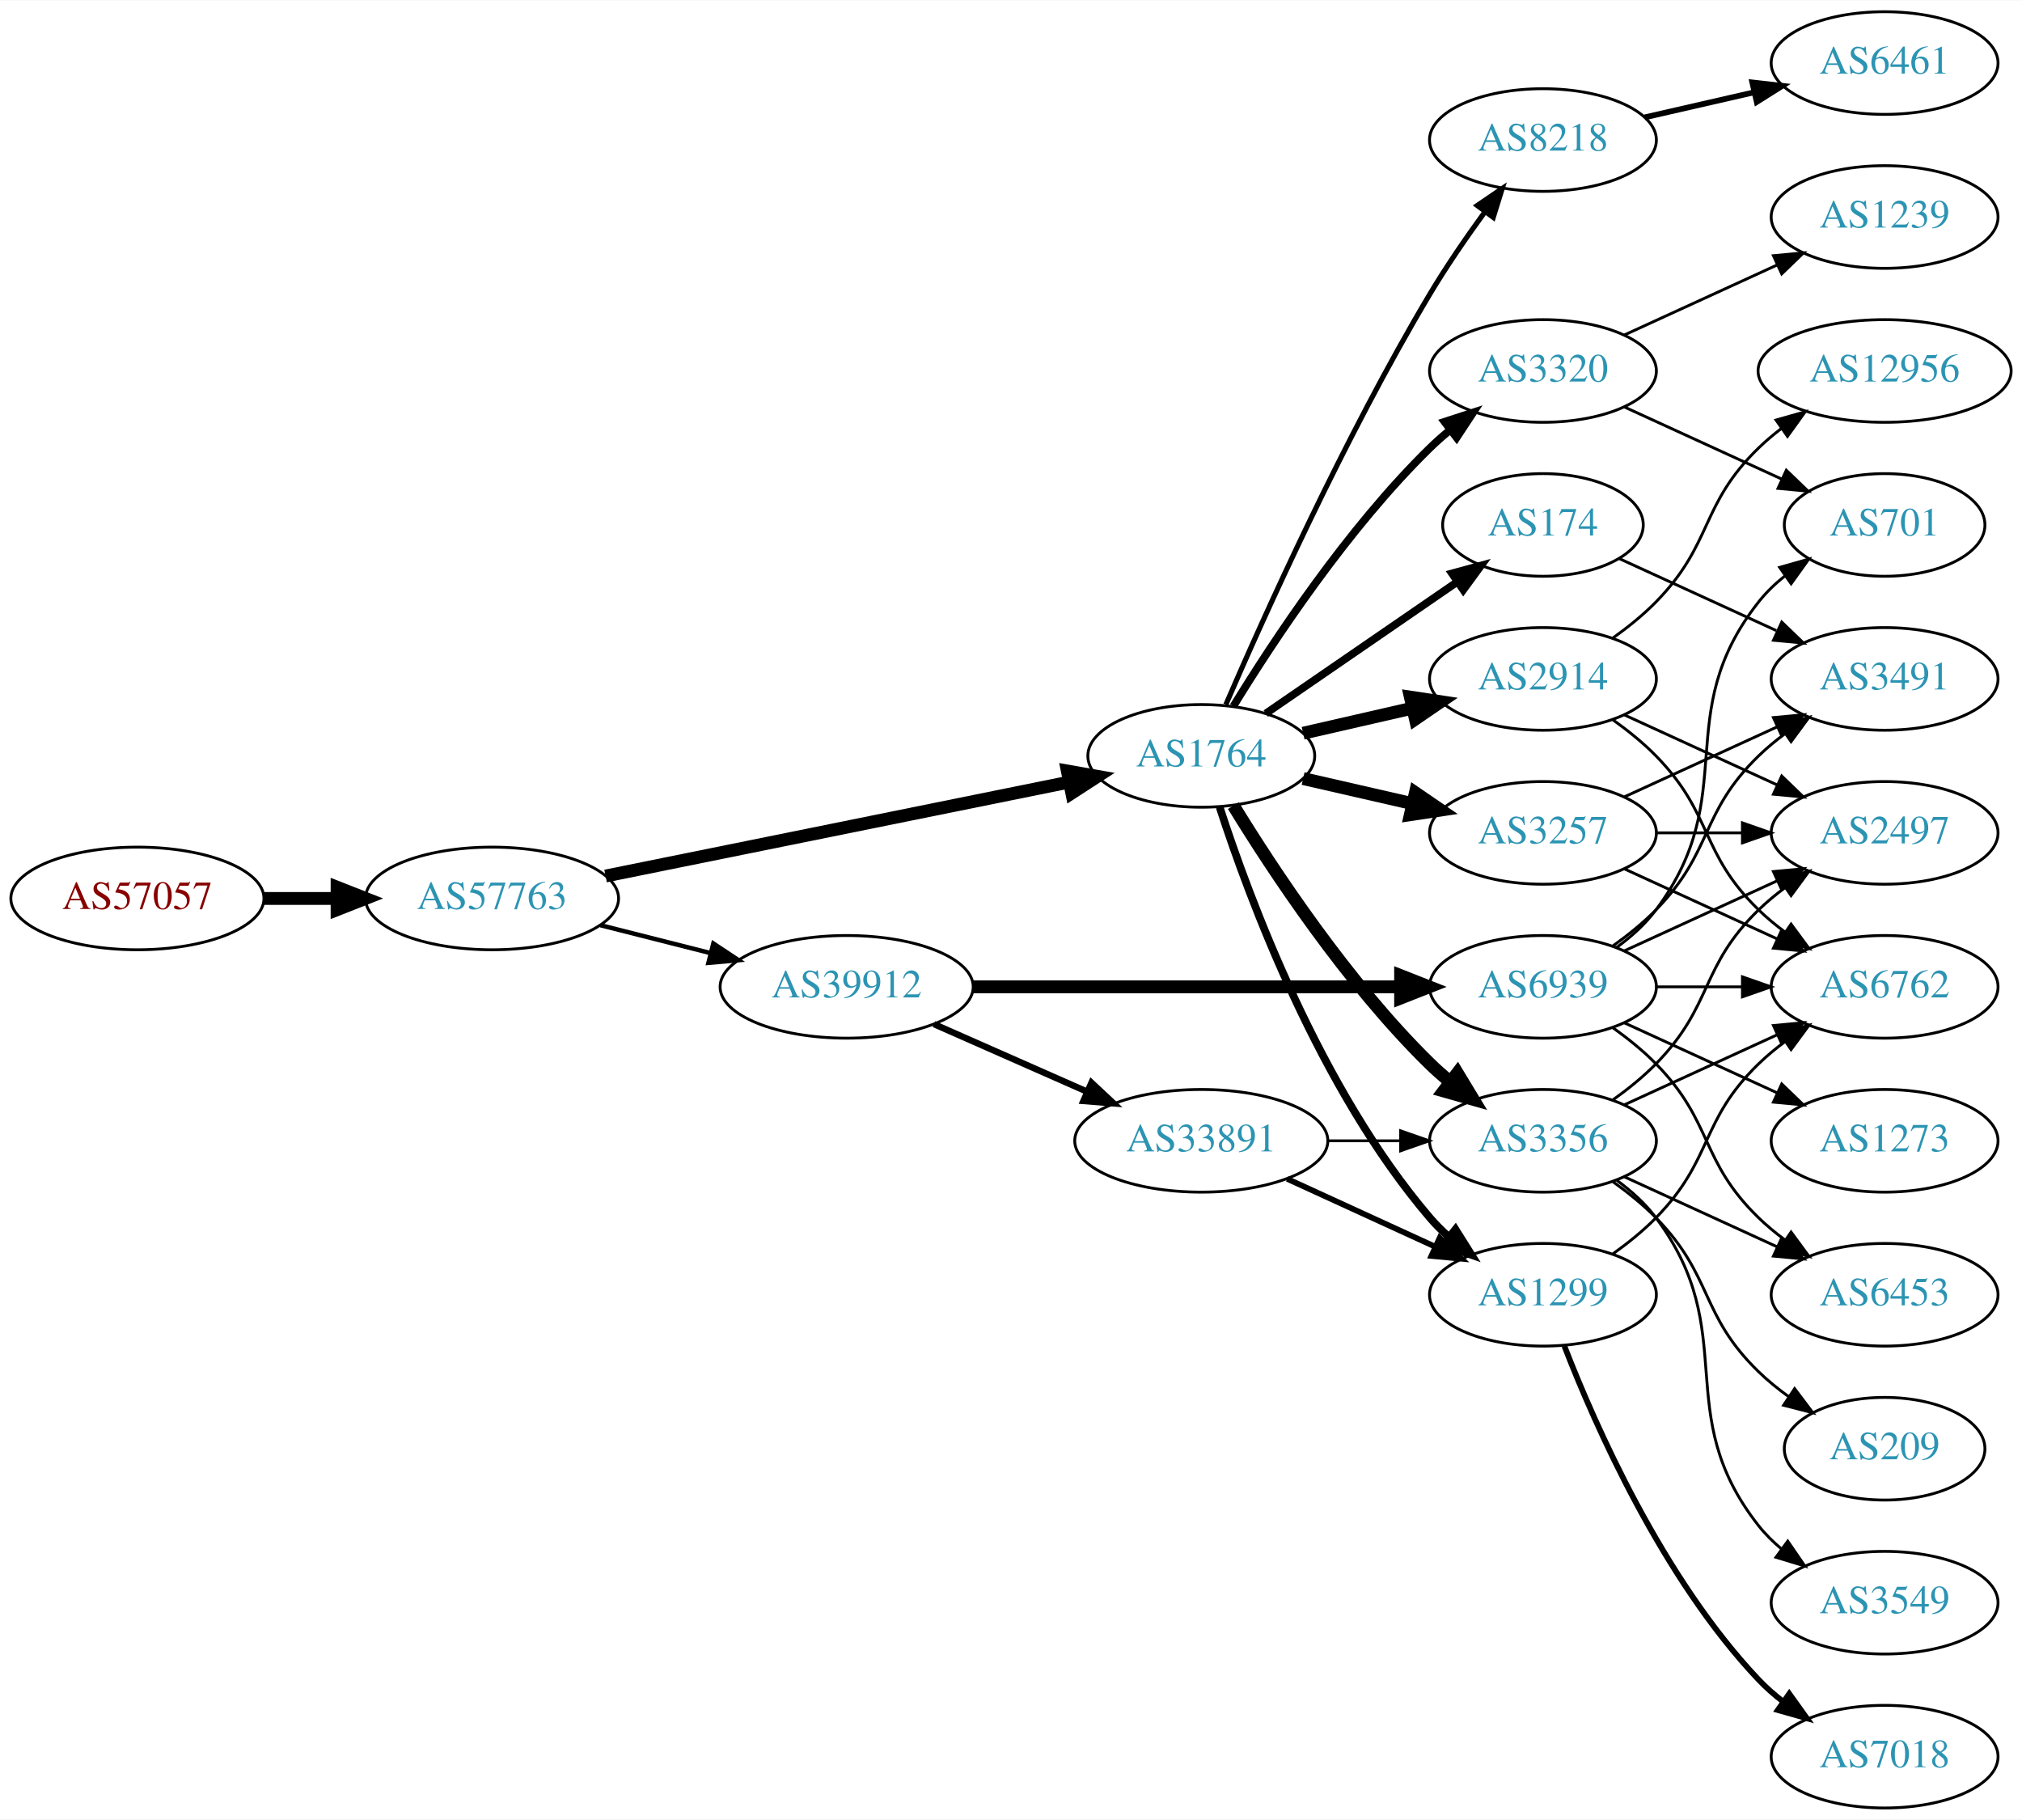
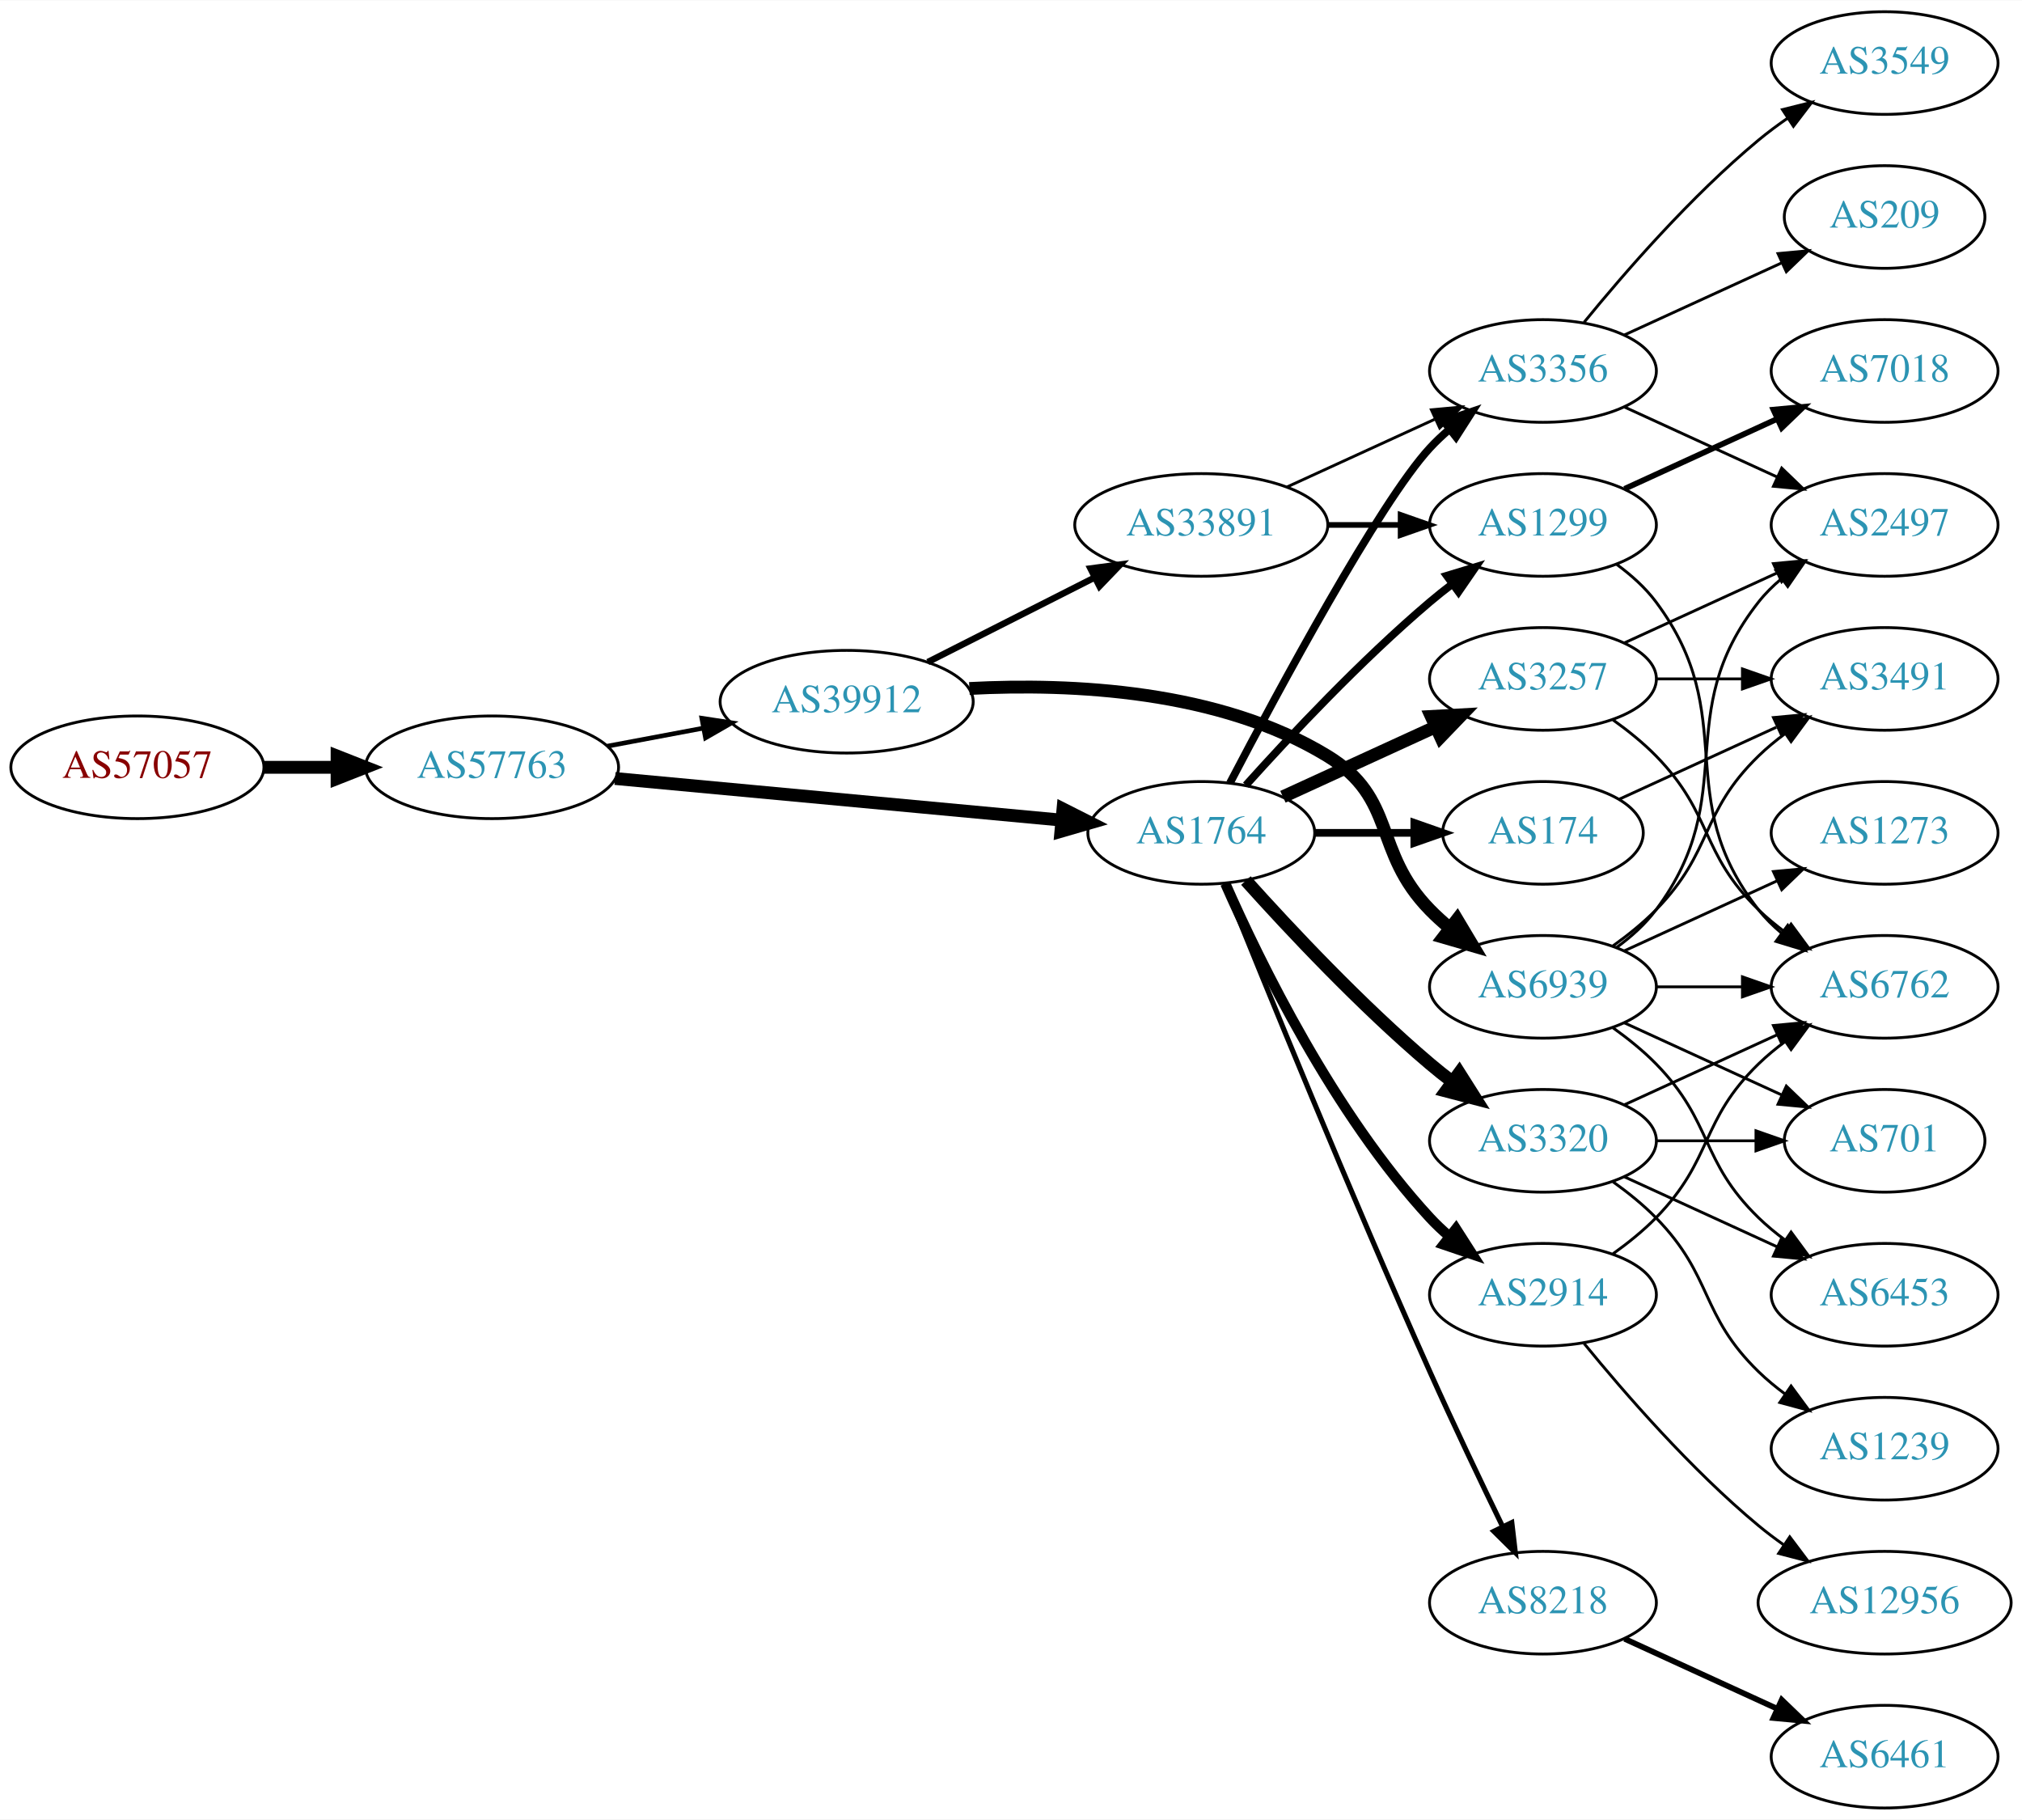
<svg xmlns="http://www.w3.org/2000/svg" xmlns:xlink="http://www.w3.org/1999/xlink" width="709pt" height="638pt" viewBox="0.00 0.00 709.25 638.00">
  <g id="graph0" class="graph" transform="scale(1 1) rotate(0) translate(4 634)">
    <polygon fill="white" stroke="none" points="-4,4 -4,-634 705.254,-634 705.254,4 -4,4" />
    <g id="node1" class="node">
      <g id="a_node1">
        <a xlink:href="/asn/57057" xlink:title="AS57057 ~ AVALON Computersystem Ges.m.b.H. [AT]">
-           <ellipse fill="#ffffff" stroke="black" cx="44.196" cy="-319" rx="44.393" ry="18" />
-           <text text-anchor="middle" x="44.196" y="-315.3" font-family="Times,serif" font-size="14.00" fill="#880000">AS57057</text>
+           <ellipse fill="#ffffff" stroke="black" cx="44.196" cy="-365" rx="44.393" ry="18" />
+           <text text-anchor="middle" x="44.196" y="-361.3" font-family="Times,serif" font-size="14.00" fill="#880000">AS57057</text>
        </a>
      </g>
    </g>
    <g id="node2" class="node">
      <g id="a_node2">
        <a xlink:href="/asn/57763" xlink:title="AS57763 ~ SelfNet Internet Ges.m.b.H. [AT]">
-           <ellipse fill="#ffffff" stroke="black" cx="168.588" cy="-319" rx="44.393" ry="18" />
-           <text text-anchor="middle" x="168.588" y="-315.3" font-family="Times,serif" font-size="14.00" fill="#2c94b3">AS57763</text>
+           <ellipse fill="#ffffff" stroke="black" cx="168.588" cy="-365" rx="44.393" ry="18" />
+           <text text-anchor="middle" x="168.588" y="-361.3" font-family="Times,serif" font-size="14.00" fill="#2c94b3">AS57763</text>
        </a>
      </g>
    </g>
    <g id="edge1" class="edge">
-       <path fill="none" stroke="black" stroke-width="4.5" d="M88.692,-319C96.898,-319 105.569,-319 114.041,-319" />
-       <polygon fill="black" stroke="black" stroke-width="4.5" points="114.233,-322.938 124.233,-319 114.233,-315.063 114.233,-322.938" />
+       <path fill="none" stroke="black" stroke-width="4.5" d="M88.692,-365C96.898,-365 105.569,-365 114.041,-365" />
+       <polygon fill="black" stroke="black" stroke-width="4.5" points="114.233,-368.938 124.233,-365 114.233,-361.063 114.233,-368.938" />
    </g>
    <g id="node3" class="node">
      <g id="a_node3">
        <a xlink:href="/asn/1764" xlink:title="AS1764 ~ NEXTLAYER-AS [AT]">
-           <ellipse fill="#ffffff" stroke="black" cx="417.373" cy="-369" rx="39.794" ry="18" />
-           <text text-anchor="middle" x="417.373" y="-365.3" font-family="Times,serif" font-size="14.00" fill="#2c94b3">AS1764</text>
+           <ellipse fill="#ffffff" stroke="black" cx="417.373" cy="-342" rx="39.794" ry="18" />
+           <text text-anchor="middle" x="417.373" y="-338.3" font-family="Times,serif" font-size="14.00" fill="#2c94b3">AS1764</text>
        </a>
      </g>
    </g>
    <g id="edge2" class="edge">
-       <path fill="none" stroke="black" stroke-width="4.5" d="M208.42,-326.868C252.554,-335.809 324.497,-350.386 371.131,-359.834" />
-       <polygon fill="black" stroke="black" stroke-width="4.5" points="370.384,-363.7 380.967,-361.827 371.948,-355.982 370.384,-363.7" />
+       <path fill="none" stroke="black" stroke-width="4.5" d="M211.732,-361.072C255.155,-357.025 322.745,-350.726 368.244,-346.486" />
+       <polygon fill="black" stroke="black" stroke-width="4.5" points="368.861,-350.383 378.452,-345.534 368.13,-342.542 368.861,-350.383" />
    </g>
    <g id="node4" class="node">
      <g id="a_node4">
        <a xlink:href="/asn/39912" xlink:title="AS39912 ~ oja.at GmbH [AT]">
-           <ellipse fill="#ffffff" stroke="black" cx="292.98" cy="-288" rx="44.393" ry="18" />
-           <text text-anchor="middle" x="292.98" y="-284.3" font-family="Times,serif" font-size="14.00" fill="#2c94b3">AS39912</text>
+           <ellipse fill="#ffffff" stroke="black" cx="292.98" cy="-388" rx="44.393" ry="18" />
+           <text text-anchor="middle" x="292.98" y="-384.3" font-family="Times,serif" font-size="14.00" fill="#2c94b3">AS39912</text>
        </a>
      </g>
    </g>
    <g id="edge3" class="edge">
-       <path fill="none" stroke="black" stroke-width="1.558" d="M206.642,-309.615C218.745,-306.549 232.348,-303.104 245.077,-299.88" />
-       <polygon fill="black" stroke="black" stroke-width="1.558" points="246.218,-303.201 255.053,-297.353 244.499,-296.416 246.218,-303.201" />
+       <path fill="none" stroke="black" stroke-width="1.62" d="M208.988,-372.404C219.688,-374.415 231.411,-376.618 242.589,-378.718" />
+       <polygon fill="black" stroke="black" stroke-width="1.62" points="242.18,-382.203 252.655,-380.61 243.473,-375.323 242.18,-382.203" />
    </g>
    <g id="node5" class="node">
      <g id="a_node5">
-         <a xlink:href="/asn/3257" xlink:title="AS3257 ~ GTT [DE]">
-           <ellipse fill="#ffffff" stroke="black" cx="537.215" cy="-342" rx="39.794" ry="18" />
-           <text text-anchor="middle" x="537.215" y="-338.3" font-family="Times,serif" font-size="14.00" fill="#2c94b3">AS3257</text>
+         <a xlink:href="/asn/2914" xlink:title="AS2914 ~ NTT America, Inc. [US]">
+           <ellipse fill="#ffffff" stroke="black" cx="537.215" cy="-180" rx="39.794" ry="18" />
+           <text text-anchor="middle" x="537.215" y="-176.3" font-family="Times,serif" font-size="14.00" fill="#2c94b3">AS2914</text>
        </a>
      </g>
    </g>
    <g id="edge4" class="edge">
-       <path fill="none" stroke="black" stroke-width="4.5" d="M453.092,-361.045C465.092,-358.296 478.713,-355.175 491.405,-352.267" />
-       <polygon fill="black" stroke="black" stroke-width="4.5" points="492.469,-356.063 501.337,-349.991 490.71,-348.387 492.469,-356.063" />
+       <path fill="none" stroke="black" stroke-width="3.6" d="M425.788,-324.239C437.857,-296.817 463.828,-243.527 497.569,-207 499.599,-204.802 501.838,-202.681 504.184,-200.66" />
+       <polygon fill="black" stroke="black" stroke-width="3.6" points="506.711,-203.126 512.428,-194.206 502.396,-197.614 506.711,-203.126" />
    </g>
    <g id="node6" class="node">
      <g id="a_node6">
-         <a xlink:href="/asn/1299" xlink:title="AS1299 ~ Telia Carrier [EU]">
-           <ellipse fill="#ffffff" stroke="black" cx="537.215" cy="-180" rx="39.794" ry="18" />
-           <text text-anchor="middle" x="537.215" y="-176.3" font-family="Times,serif" font-size="14.00" fill="#2c94b3">AS1299</text>
+         <a xlink:href="/asn/3257" xlink:title="AS3257 ~ GTT [DE]">
+           <ellipse fill="#ffffff" stroke="black" cx="537.215" cy="-396" rx="39.794" ry="18" />
+           <text text-anchor="middle" x="537.215" y="-392.3" font-family="Times,serif" font-size="14.00" fill="#2c94b3">AS3257</text>
        </a>
      </g>
    </g>
    <g id="edge5" class="edge">
-       <path fill="none" stroke="black" stroke-width="2.7" d="M423.82,-351.009C434.134,-319.184 458.996,-252.073 497.569,-207 499.514,-204.726 501.693,-202.551 503.997,-200.493" />
-       <polygon fill="black" stroke="black" stroke-width="2.7" points="506.534,-202.947 512.166,-193.973 502.167,-197.476 506.534,-202.947" />
+       <path fill="none" stroke="black" stroke-width="4.5" d="M446.001,-354.661C461.958,-361.973 482.229,-371.261 499.512,-379.181" />
+       <polygon fill="black" stroke="black" stroke-width="4.5" points="498.028,-382.832 508.759,-383.419 501.309,-375.673 498.028,-382.832" />
    </g>
    <g id="node7" class="node">
      <g id="a_node7">
-         <a xlink:href="/asn/2914" xlink:title="AS2914 ~ NTT America, Inc. [US]">
-           <ellipse fill="#ffffff" stroke="black" cx="537.215" cy="-396" rx="39.794" ry="18" />
-           <text text-anchor="middle" x="537.215" y="-392.3" font-family="Times,serif" font-size="14.00" fill="#2c94b3">AS2914</text>
+         <a xlink:href="/asn/3320" xlink:title="AS3320 ~ DTAG [DE]">
+           <ellipse fill="#ffffff" stroke="black" cx="537.215" cy="-234" rx="39.794" ry="18" />
+           <text text-anchor="middle" x="537.215" y="-230.3" font-family="Times,serif" font-size="14.00" fill="#2c94b3">AS3320</text>
        </a>
      </g>
    </g>
    <g id="edge6" class="edge">
-       <path fill="none" stroke="black" stroke-width="4.5" d="M453.092,-376.955C465.092,-379.704 478.713,-382.825 491.405,-385.733" />
-       <polygon fill="black" stroke="black" stroke-width="4.5" points="490.71,-389.613 501.337,-388.009 492.469,-381.937 490.71,-389.613" />
+       <path fill="none" stroke="black" stroke-width="4.5" d="M433.019,-325.275C448.319,-308.235 473.417,-281.477 497.569,-261 500.066,-258.883 502.726,-256.768 505.438,-254.707" />
+       <polygon fill="black" stroke="black" stroke-width="4.5" points="507.862,-257.812 513.614,-248.734 503.216,-251.453 507.862,-257.812" />
    </g>
    <g id="node8" class="node">
      <g id="a_node8">
-         <a xlink:href="/asn/174" xlink:title="AS174 ~ Cogent Communications [US]">
-           <ellipse fill="#ffffff" stroke="black" cx="537.215" cy="-450" rx="35.194" ry="18" />
-           <text text-anchor="middle" x="537.215" y="-446.3" font-family="Times,serif" font-size="14.00" fill="#2c94b3">AS174</text>
+         <a xlink:href="/asn/1299" xlink:title="AS1299 ~ Telia Carrier [EU]">
+           <ellipse fill="#ffffff" stroke="black" cx="537.215" cy="-450" rx="39.794" ry="18" />
+           <text text-anchor="middle" x="537.215" y="-446.3" font-family="Times,serif" font-size="14.00" fill="#2c94b3">AS1299</text>
        </a>
      </g>
    </g>
    <g id="edge7" class="edge">
-       <path fill="none" stroke="black" stroke-width="2.7" d="M439.987,-383.857C458.824,-396.805 486.304,-415.693 507.08,-429.973" />
-       <polygon fill="black" stroke="black" stroke-width="2.7" points="505.305,-433.001 515.528,-435.781 509.27,-427.232 505.305,-433.001" />
+       <path fill="none" stroke="black" stroke-width="2.7" d="M433.019,-358.725C448.319,-375.765 473.417,-402.523 497.569,-423 500.066,-425.117 502.726,-427.232 505.438,-429.293" />
+       <polygon fill="black" stroke="black" stroke-width="2.7" points="503.474,-432.194 513.614,-435.266 507.604,-426.541 503.474,-432.194" />
    </g>
    <g id="node9" class="node">
      <g id="a_node9">
        <a xlink:href="/asn/3356" xlink:title="AS3356 ~ Level 3 Parent, LLC [US]">
-           <ellipse fill="#ffffff" stroke="black" cx="537.215" cy="-234" rx="39.794" ry="18" />
-           <text text-anchor="middle" x="537.215" y="-230.3" font-family="Times,serif" font-size="14.00" fill="#2c94b3">AS3356</text>
+           <ellipse fill="#ffffff" stroke="black" cx="537.215" cy="-504" rx="39.794" ry="18" />
+           <text text-anchor="middle" x="537.215" y="-500.3" font-family="Times,serif" font-size="14.00" fill="#2c94b3">AS3356</text>
        </a>
      </g>
    </g>
    <g id="edge8" class="edge">
-       <path fill="none" stroke="black" stroke-width="4.5" d="M428.638,-351.56C442.447,-329.009 468.636,-289.278 497.569,-261 499.709,-258.908 502.026,-256.863 504.426,-254.894" />
-       <polygon fill="black" stroke="black" stroke-width="4.5" points="507.202,-257.73 512.767,-248.536 502.427,-251.467 507.202,-257.73" />
+       <path fill="none" stroke="black" stroke-width="2.7" d="M427.428,-359.501C444.171,-391.482 479.869,-457.838 497.569,-477 499.599,-479.198 501.838,-481.319 504.184,-483.34" />
+       <polygon fill="black" stroke="black" stroke-width="2.7" points="502.396,-486.386 512.428,-489.794 506.711,-480.874 502.396,-486.386" />
    </g>
    <g id="node10" class="node">
      <g id="a_node10">
-         <a xlink:href="/asn/3320" xlink:title="AS3320 ~ DTAG [DE]">
-           <ellipse fill="#ffffff" stroke="black" cx="537.215" cy="-504" rx="39.794" ry="18" />
-           <text text-anchor="middle" x="537.215" y="-500.3" font-family="Times,serif" font-size="14.00" fill="#2c94b3">AS3320</text>
+         <a xlink:href="/asn/174" xlink:title="AS174 ~ Cogent Communications [US]">
+           <ellipse fill="#ffffff" stroke="black" cx="537.215" cy="-342" rx="35.194" ry="18" />
+           <text text-anchor="middle" x="537.215" y="-338.3" font-family="Times,serif" font-size="14.00" fill="#2c94b3">AS174</text>
        </a>
      </g>
    </g>
    <g id="edge9" class="edge">
-       <path fill="none" stroke="black" stroke-width="2.7" d="M428.638,-386.44C442.447,-408.991 468.636,-448.722 497.569,-477 499.709,-479.092 502.026,-481.137 504.426,-483.106" />
-       <polygon fill="black" stroke="black" stroke-width="2.7" points="502.693,-486.185 512.767,-489.464 506.936,-480.618 502.693,-486.185" />
+       <path fill="none" stroke="black" stroke-width="2.7" d="M457.285,-342C468.372,-342 480.531,-342 491.914,-342" />
+       <polygon fill="black" stroke="black" stroke-width="2.7" points="492.096,-345.5 502.096,-342 492.096,-338.5 492.096,-345.5" />
    </g>
    <g id="node11" class="node">
      <g id="a_node11">
        <a xlink:href="/asn/8218" xlink:title="AS8218 ~ legacy Neotelecoms [FR]">
-           <ellipse fill="#ffffff" stroke="black" cx="537.215" cy="-585" rx="39.794" ry="18" />
-           <text text-anchor="middle" x="537.215" y="-581.3" font-family="Times,serif" font-size="14.00" fill="#2c94b3">AS8218</text>
+           <ellipse fill="#ffffff" stroke="black" cx="537.215" cy="-72" rx="39.794" ry="18" />
+           <text text-anchor="middle" x="537.215" y="-68.3" font-family="Times,serif" font-size="14.00" fill="#2c94b3">AS8218</text>
        </a>
      </g>
    </g>
    <g id="edge10" class="edge">
-       <path fill="none" stroke="black" stroke-width="1.8" d="M425.994,-387.006C439.142,-417.458 467.574,-480.726 497.569,-531 503.388,-540.753 510.451,-550.997 516.94,-559.909" />
-       <polygon fill="black" stroke="black" stroke-width="1.8" points="514.159,-562.036 522.925,-567.986 519.784,-557.868 514.159,-562.036" />
+       <path fill="none" stroke="black" stroke-width="1.8" d="M425.513,-324.158C439.064,-290.484 469.654,-215.343 497.569,-153 505.742,-134.746 515.435,-114.434 523.069,-98.716" />
+       <polygon fill="black" stroke="black" stroke-width="1.8" points="526.285,-100.105 527.524,-89.583 519.994,-97.036 526.285,-100.105" />
    </g>
    <g id="node23" class="node">
      <g id="a_node23">
        <a xlink:href="/asn/6939" xlink:title="AS6939 ~ Hurricane Electric LLC [US]">
          <ellipse fill="#ffffff" stroke="black" cx="537.215" cy="-288" rx="39.794" ry="18" />
          <text text-anchor="middle" x="537.215" y="-284.3" font-family="Times,serif" font-size="14.00" fill="#2c94b3">AS6939</text>
        </a>
      </g>
    </g>
-     <g id="edge28" class="edge">
-       <path fill="none" stroke="black" stroke-width="4.5" d="M337.287,-288C379.366,-288 443.174,-288 487.119,-288" />
-       <polygon fill="black" stroke="black" stroke-width="4.5" points="487.283,-291.938 497.283,-288 487.283,-284.063 487.283,-291.938" />
+     <g id="edge27" class="edge">
+       <path fill="none" stroke="black" stroke-width="4.5" d="M336.027,-392.637C371.959,-394.518 423.699,-392.106 461.569,-369 486.192,-353.976 477.396,-335.617 497.569,-315 499.661,-312.861 501.945,-310.782 504.322,-308.79" />
+       <polygon fill="black" stroke="black" stroke-width="4.5" points="507.107,-311.614 512.621,-302.389 502.298,-305.379 507.107,-311.614" />
    </g>
    <g id="node24" class="node">
      <g id="a_node24">
        <a xlink:href="/asn/33891" xlink:title="AS33891 ~ CORE-BACKBONE GMBH GLOBAL NETWORK [DE]">
-           <ellipse fill="#ffffff" stroke="black" cx="417.373" cy="-234" rx="44.393" ry="18" />
-           <text text-anchor="middle" x="417.373" y="-230.3" font-family="Times,serif" font-size="14.00" fill="#2c94b3">AS33891</text>
-         </a>
-       </g>
-     </g>
-     <g id="edge29" class="edge">
-       <path fill="none" stroke="black" stroke-width="2.25" d="M323.608,-274.928C339.725,-267.817 359.865,-258.931 377.257,-251.258" />
-       <polygon fill="black" stroke="black" stroke-width="2.25" points="378.857,-254.378 386.593,-247.139 376.032,-247.973 378.857,-254.378" />
+           <ellipse fill="#ffffff" stroke="black" cx="417.373" cy="-450" rx="44.393" ry="18" />
+           <text text-anchor="middle" x="417.373" y="-446.3" font-family="Times,serif" font-size="14.00" fill="#2c94b3">AS33891</text>
+         </a>
+       </g>
+     </g>
+     <g id="edge28" class="edge">
+       <path fill="none" stroke="black" stroke-width="2.25" d="M321.448,-401.914C338.691,-410.649 361.131,-422.016 379.863,-431.505" />
+       <polygon fill="black" stroke="black" stroke-width="2.25" points="378.495,-434.736 388.997,-436.132 381.658,-428.491 378.495,-434.736" />
    </g>
    <g id="node12" class="node">
      <g id="a_node12">
+         <a xlink:href="/asn/6762" xlink:title="AS6762 ~ TELECOM ITALIA SPARKLE S.p.A. [IT]">
+           <ellipse fill="#ffffff" stroke="black" cx="657.058" cy="-288" rx="39.794" ry="18" />
+           <text text-anchor="middle" x="657.058" y="-284.3" font-family="Times,serif" font-size="14.00" fill="#2c94b3">AS6762</text>
+         </a>
+       </g>
+     </g>
+     <g id="edge11" class="edge">
+       <path fill="none" stroke="black" d="M561.809,-194.389C567.065,-198.148 572.397,-202.437 576.862,-207 597.034,-227.617 592.168,-240.906 612.862,-261 615.707,-263.763 618.881,-266.386 622.181,-268.834" />
+       <polygon fill="black" stroke="black" points="620.297,-271.786 630.529,-274.538 624.246,-266.006 620.297,-271.786" />
+     </g>
+     <g id="node13" class="node">
+       <g id="a_node13">
+         <a xlink:href="/asn/12956" xlink:title="AS12956 ~ TELXIUS [ES]">
+           <ellipse fill="#ffffff" stroke="black" cx="657.058" cy="-72" rx="44.393" ry="18" />
+           <text text-anchor="middle" x="657.058" y="-68.3" font-family="Times,serif" font-size="14.00" fill="#2c94b3">AS12956</text>
+         </a>
+       </g>
+     </g>
+     <g id="edge12" class="edge">
+       <path fill="none" stroke="black" d="M551.634,-162.935C565.749,-145.625 589.164,-118.655 612.862,-99 615.599,-96.729 618.543,-94.506 621.56,-92.37" />
+       <polygon fill="black" stroke="black" points="623.786,-95.092 630.149,-86.621 619.892,-89.275 623.786,-95.092" />
+     </g>
+     <g id="edge15" class="edge">
+       <path fill="none" stroke="black" d="M561.809,-381.611C567.065,-377.852 572.397,-373.563 576.862,-369 597.034,-348.383 592.168,-335.094 612.862,-315 615.707,-312.237 618.881,-309.614 622.181,-307.166" />
+       <polygon fill="black" stroke="black" points="624.246,-309.994 630.529,-301.462 620.297,-304.214 624.246,-309.994" />
+     </g>
+     <g id="node14" class="node">
+       <g id="a_node14">
        <a xlink:href="/asn/3491" xlink:title="AS3491 ~ PCCW Global, Inc. [US]">
          <ellipse fill="#ffffff" stroke="black" cx="657.058" cy="-396" rx="39.794" ry="18" />
          <text text-anchor="middle" x="657.058" y="-392.3" font-family="Times,serif" font-size="14.00" fill="#2c94b3">AS3491</text>
        </a>
      </g>
    </g>
-     <g id="edge11" class="edge">
-       <path fill="none" stroke="black" d="M565.844,-354.661C581.801,-361.973 602.072,-371.261 619.354,-379.181" />
-       <polygon fill="black" stroke="black" points="618.053,-382.435 628.602,-383.419 620.969,-376.071 618.053,-382.435" />
-     </g>
-     <g id="node13" class="node">
-       <g id="a_node13">
-         <a xlink:href="/asn/2497" xlink:title="AS2497 ~ Internet Initiative Japan Inc. [JP]">
-           <ellipse fill="#ffffff" stroke="black" cx="657.058" cy="-342" rx="39.794" ry="18" />
-           <text text-anchor="middle" x="657.058" y="-338.3" font-family="Times,serif" font-size="14.00" fill="#2c94b3">AS2497</text>
-         </a>
-       </g>
-     </g>
-     <g id="edge12" class="edge">
-       <path fill="none" stroke="black" d="M577.128,-342C586.681,-342 597.031,-342 606.993,-342" />
-       <polygon fill="black" stroke="black" points="607.186,-345.5 617.186,-342 607.186,-338.5 607.186,-345.5" />
-     </g>
-     <g id="node14" class="node">
-       <g id="a_node14">
-         <a xlink:href="/asn/6762" xlink:title="AS6762 ~ TELECOM ITALIA SPARKLE S.p.A. [IT]">
-           <ellipse fill="#ffffff" stroke="black" cx="657.058" cy="-288" rx="39.794" ry="18" />
-           <text text-anchor="middle" x="657.058" y="-284.3" font-family="Times,serif" font-size="14.00" fill="#2c94b3">AS6762</text>
-         </a>
-       </g>
-     </g>
    <g id="edge13" class="edge">
-       <path fill="none" stroke="black" d="M565.844,-329.339C581.801,-322.027 602.072,-312.739 619.354,-304.819" />
-       <polygon fill="black" stroke="black" points="620.969,-307.929 628.602,-300.581 618.053,-301.565 620.969,-307.929" />
-     </g>
-     <g id="edge14" class="edge">
-       <path fill="none" stroke="black" d="M561.809,-194.389C567.065,-198.148 572.397,-202.437 576.862,-207 597.034,-227.617 592.168,-240.906 612.862,-261 615.707,-263.763 618.881,-266.386 622.181,-268.834" />
-       <polygon fill="black" stroke="black" points="620.297,-271.786 630.529,-274.538 624.246,-266.006 620.297,-271.786" />
+       <path fill="none" stroke="black" d="M577.128,-396C586.681,-396 597.031,-396 606.993,-396" />
+       <polygon fill="black" stroke="black" points="607.186,-399.5 617.186,-396 607.186,-392.5 607.186,-399.5" />
    </g>
    <g id="node15" class="node">
      <g id="a_node15">
-         <a xlink:href="/asn/7018" xlink:title="AS7018 ~ AT&amp;T Services, Inc. [US]">
-           <ellipse fill="#ffffff" stroke="black" cx="657.058" cy="-18" rx="39.794" ry="18" />
-           <text text-anchor="middle" x="657.058" y="-14.3" font-family="Times,serif" font-size="14.00" fill="#2c94b3">AS7018</text>
-         </a>
-       </g>
-     </g>
-     <g id="edge15" class="edge">
-       <path fill="none" stroke="black" stroke-width="2" d="M544.738,-162.006C555.489,-134.272 579.146,-80.571 612.862,-45 615.447,-42.272 618.365,-39.706 621.433,-37.323" />
-       <polygon fill="black" stroke="black" stroke-width="2" points="623.612,-40.069 629.782,-31.457 619.587,-34.342 623.612,-40.069" />
-     </g>
-     <g id="edge21" class="edge">
-       <path fill="none" stroke="black" d="M565.844,-383.339C581.801,-376.027 602.072,-366.739 619.354,-358.819" />
-       <polygon fill="black" stroke="black" points="620.969,-361.929 628.602,-354.581 618.053,-355.565 620.969,-361.929" />
-     </g>
-     <g id="edge22" class="edge">
-       <path fill="none" stroke="black" d="M561.809,-381.611C567.065,-377.852 572.397,-373.563 576.862,-369 597.034,-348.383 592.168,-335.094 612.862,-315 615.707,-312.237 618.881,-309.614 622.181,-307.166" />
-       <polygon fill="black" stroke="black" points="624.246,-309.994 630.529,-301.462 620.297,-304.214 624.246,-309.994" />
-     </g>
-     <g id="node19" class="node">
-       <g id="a_node19">
-         <a xlink:href="/asn/12956" xlink:title="AS12956 ~ TELXIUS [ES]">
-           <ellipse fill="#ffffff" stroke="black" cx="657.058" cy="-504" rx="44.393" ry="18" />
-           <text text-anchor="middle" x="657.058" y="-500.3" font-family="Times,serif" font-size="14.00" fill="#2c94b3">AS12956</text>
-         </a>
-       </g>
-     </g>
-     <g id="edge23" class="edge">
-       <path fill="none" stroke="black" d="M561.809,-410.389C567.065,-414.148 572.397,-418.437 576.862,-423 597.034,-443.617 592.168,-456.906 612.862,-477 615.348,-479.414 618.085,-481.722 620.938,-483.9" />
-       <polygon fill="black" stroke="black" points="618.976,-486.798 629.174,-489.671 622.993,-481.066 618.976,-486.798" />
-     </g>
-     <g id="edge26" class="edge">
-       <path fill="none" stroke="black" d="M564.076,-438.149C580.197,-430.762 601.199,-421.138 619.064,-412.952" />
-       <polygon fill="black" stroke="black" points="620.983,-415.923 628.616,-408.575 618.067,-409.559 620.983,-415.923" />
+         <a xlink:href="/asn/2497" xlink:title="AS2497 ~ Internet Initiative Japan Inc. [JP]">
+           <ellipse fill="#ffffff" stroke="black" cx="657.058" cy="-450" rx="39.794" ry="18" />
+           <text text-anchor="middle" x="657.058" y="-446.3" font-family="Times,serif" font-size="14.00" fill="#2c94b3">AS2497</text>
+         </a>
+       </g>
+     </g>
+     <g id="edge14" class="edge">
+       <path fill="none" stroke="black" d="M565.844,-408.661C581.801,-415.973 602.072,-425.261 619.354,-433.181" />
+       <polygon fill="black" stroke="black" points="618.053,-436.435 628.602,-437.419 620.969,-430.071 618.053,-436.435" />
    </g>
    <g id="edge19" class="edge">
-       <path fill="none" stroke="black" d="M561.809,-248.389C567.065,-252.148 572.397,-256.437 576.862,-261 597.034,-281.617 592.168,-294.906 612.862,-315 615.707,-317.763 618.881,-320.386 622.181,-322.834" />
-       <polygon fill="black" stroke="black" points="620.297,-325.786 630.529,-328.538 624.246,-320.006 620.297,-325.786" />
-     </g>
-     <g id="edge17" class="edge">
      <path fill="none" stroke="black" d="M565.844,-246.661C581.801,-253.973 602.072,-263.261 619.354,-271.181" />
      <polygon fill="black" stroke="black" points="618.053,-274.435 628.602,-275.419 620.969,-268.071 618.053,-274.435" />
    </g>
    <g id="node16" class="node">
      <g id="a_node16">
+         <a xlink:href="/asn/701" xlink:title="AS701 ~ UUNET [US]">
+           <ellipse fill="#ffffff" stroke="black" cx="657.058" cy="-234" rx="35.194" ry="18" />
+           <text text-anchor="middle" x="657.058" y="-230.3" font-family="Times,serif" font-size="14.00" fill="#2c94b3">AS701</text>
+         </a>
+       </g>
+     </g>
+     <g id="edge16" class="edge">
+       <path fill="none" stroke="black" d="M577.128,-234C588.215,-234 600.374,-234 611.756,-234" />
+       <polygon fill="black" stroke="black" points="611.938,-237.5 621.938,-234 611.938,-230.5 611.938,-237.5" />
+     </g>
+     <g id="node17" class="node">
+       <g id="a_node17">
+         <a xlink:href="/asn/1239" xlink:title="AS1239 ~ Sprint [US]">
+           <ellipse fill="#ffffff" stroke="black" cx="657.058" cy="-126" rx="39.794" ry="18" />
+           <text text-anchor="middle" x="657.058" y="-122.3" font-family="Times,serif" font-size="14.00" fill="#2c94b3">AS1239</text>
+         </a>
+       </g>
+     </g>
+     <g id="edge17" class="edge">
+       <path fill="none" stroke="black" d="M561.809,-219.611C567.065,-215.852 572.397,-211.563 576.862,-207 597.034,-186.383 592.168,-173.094 612.862,-153 615.707,-150.237 618.881,-147.614 622.181,-145.166" />
+       <polygon fill="black" stroke="black" points="624.246,-147.994 630.529,-139.462 620.297,-142.214 624.246,-147.994" />
+     </g>
+     <g id="node18" class="node">
+       <g id="a_node18">
        <a xlink:href="/asn/6453" xlink:title="AS6453 ~ TATA COMMUNICATIONS (AMERICA) INC [US]">
          <ellipse fill="#ffffff" stroke="black" cx="657.058" cy="-180" rx="39.794" ry="18" />
          <text text-anchor="middle" x="657.058" y="-176.3" font-family="Times,serif" font-size="14.00" fill="#2c94b3">AS6453</text>
        </a>
      </g>
    </g>
-     <g id="edge16" class="edge">
+     <g id="edge18" class="edge">
      <path fill="none" stroke="black" d="M565.844,-221.339C581.801,-214.027 602.072,-204.739 619.354,-196.819" />
      <polygon fill="black" stroke="black" points="620.969,-199.929 628.602,-192.581 618.053,-193.565 620.969,-199.929" />
    </g>
-     <g id="node17" class="node">
-       <g id="a_node17">
+     <g id="edge20" class="edge">
+       <path fill="none" stroke="black" d="M563.146,-436.118C568.222,-432.389 573.14,-427.984 576.862,-423 607.133,-382.458 581.563,-354.754 612.862,-315 615.187,-312.047 617.93,-309.33 620.889,-306.853" />
+       <polygon fill="black" stroke="black" points="623.082,-309.585 629.086,-300.855 618.949,-303.936 623.082,-309.585" />
+     </g>
+     <g id="node19" class="node">
+       <g id="a_node19">
+         <a xlink:href="/asn/7018" xlink:title="AS7018 ~ AT&amp;T Services, Inc. [US]">
+           <ellipse fill="#ffffff" stroke="black" cx="657.058" cy="-504" rx="39.794" ry="18" />
+           <text text-anchor="middle" x="657.058" y="-500.3" font-family="Times,serif" font-size="14.00" fill="#2c94b3">AS7018</text>
+         </a>
+       </g>
+     </g>
+     <g id="edge21" class="edge">
+       <path fill="none" stroke="black" stroke-width="2" d="M565.844,-462.661C581.801,-469.973 602.072,-479.261 619.354,-487.181" />
+       <polygon fill="black" stroke="black" stroke-width="2" points="618.053,-490.435 628.602,-491.419 620.969,-484.071 618.053,-490.435" />
+     </g>
+     <g id="edge24" class="edge">
+       <path fill="none" stroke="black" d="M565.844,-491.339C581.801,-484.027 602.072,-474.739 619.354,-466.819" />
+       <polygon fill="black" stroke="black" points="620.969,-469.929 628.602,-462.581 618.053,-463.565 620.969,-469.929" />
+     </g>
+     <g id="node21" class="node">
+       <g id="a_node21">
        <a xlink:href="/asn/3549" xlink:title="AS3549 ~ Level 3 Parent, LLC [US]">
-           <ellipse fill="#ffffff" stroke="black" cx="657.058" cy="-72" rx="39.794" ry="18" />
-           <text text-anchor="middle" x="657.058" y="-68.3" font-family="Times,serif" font-size="14.00" fill="#2c94b3">AS3549</text>
-         </a>
-       </g>
-     </g>
-     <g id="edge18" class="edge">
-       <path fill="none" stroke="black" d="M563.146,-220.118C568.222,-216.389 573.14,-211.984 576.862,-207 607.133,-166.458 581.563,-138.754 612.862,-99 615.187,-96.047 617.93,-93.33 620.889,-90.853" />
-       <polygon fill="black" stroke="black" points="623.082,-93.585 629.086,-84.855 618.949,-87.936 623.082,-93.585" />
-     </g>
-     <g id="node18" class="node">
-       <g id="a_node18">
+           <ellipse fill="#ffffff" stroke="black" cx="657.058" cy="-612" rx="39.794" ry="18" />
+           <text text-anchor="middle" x="657.058" y="-608.3" font-family="Times,serif" font-size="14.00" fill="#2c94b3">AS3549</text>
+         </a>
+       </g>
+     </g>
+     <g id="edge23" class="edge">
+       <path fill="none" stroke="black" d="M551.634,-521.065C565.749,-538.375 589.164,-565.345 612.862,-585 616.078,-587.668 619.579,-590.27 623.149,-592.741" />
+       <polygon fill="black" stroke="black" points="621.227,-595.666 631.505,-598.236 625.073,-589.817 621.227,-595.666" />
+     </g>
+     <g id="node22" class="node">
+       <g id="a_node22">
        <a xlink:href="/asn/209" xlink:title="AS209 ~ CenturyLink Communications, LLC [US]">
-           <ellipse fill="#ffffff" stroke="black" cx="657.058" cy="-126" rx="35.194" ry="18" />
-           <text text-anchor="middle" x="657.058" y="-122.3" font-family="Times,serif" font-size="14.00" fill="#2c94b3">AS209</text>
-         </a>
-       </g>
-     </g>
-     <g id="edge20" class="edge">
-       <path fill="none" stroke="black" d="M561.809,-219.611C567.065,-215.852 572.397,-211.563 576.862,-207 597.034,-186.383 592.168,-173.094 612.862,-153 616.089,-149.866 619.74,-146.911 623.519,-144.188" />
-       <polygon fill="black" stroke="black" points="625.497,-147.075 631.879,-138.617 621.616,-141.25 625.497,-147.075" />
+           <ellipse fill="#ffffff" stroke="black" cx="657.058" cy="-558" rx="35.194" ry="18" />
+           <text text-anchor="middle" x="657.058" y="-554.3" font-family="Times,serif" font-size="14.00" fill="#2c94b3">AS209</text>
+         </a>
+       </g>
+     </g>
+     <g id="edge25" class="edge">
+       <path fill="none" stroke="black" d="M565.844,-516.661C582.26,-524.183 603.242,-533.798 620.839,-541.861" />
+       <polygon fill="black" stroke="black" points="619.667,-545.174 630.216,-546.158 622.583,-538.811 619.667,-545.174" />
+     </g>
+     <g id="edge26" class="edge">
+       <path fill="none" stroke="black" d="M564.076,-353.851C580.197,-361.238 601.199,-370.862 619.064,-379.048" />
+       <polygon fill="black" stroke="black" points="618.067,-382.441 628.616,-383.425 620.983,-376.077 618.067,-382.441" />
    </g>
    <g id="node20" class="node">
      <g id="a_node20">
-         <a xlink:href="/asn/701" xlink:title="AS701 ~ UUNET [US]">
-           <ellipse fill="#ffffff" stroke="black" cx="657.058" cy="-450" rx="35.194" ry="18" />
-           <text text-anchor="middle" x="657.058" y="-446.3" font-family="Times,serif" font-size="14.00" fill="#2c94b3">AS701</text>
-         </a>
-       </g>
-     </g>
-     <g id="edge24" class="edge">
-       <path fill="none" stroke="black" d="M565.844,-491.339C582.26,-483.817 603.242,-474.202 620.839,-466.139" />
-       <polygon fill="black" stroke="black" points="622.583,-469.189 630.216,-461.842 619.667,-462.826 622.583,-469.189" />
-     </g>
-     <g id="node21" class="node">
-       <g id="a_node21">
-         <a xlink:href="/asn/1239" xlink:title="AS1239 ~ Sprint [US]">
-           <ellipse fill="#ffffff" stroke="black" cx="657.058" cy="-558" rx="39.794" ry="18" />
-           <text text-anchor="middle" x="657.058" y="-554.3" font-family="Times,serif" font-size="14.00" fill="#2c94b3">AS1239</text>
-         </a>
-       </g>
-     </g>
-     <g id="edge25" class="edge">
-       <path fill="none" stroke="black" d="M565.844,-516.661C581.801,-523.973 602.072,-533.261 619.354,-541.181" />
-       <polygon fill="black" stroke="black" points="618.053,-544.435 628.602,-545.419 620.969,-538.071 618.053,-544.435" />
-     </g>
-     <g id="node22" class="node">
-       <g id="a_node22">
-         <a xlink:href="/asn/6461" xlink:title="AS6461 ~ ZAYO-6461 [US]">
-           <ellipse fill="#ffffff" stroke="black" cx="657.058" cy="-612" rx="39.794" ry="18" />
-           <text text-anchor="middle" x="657.058" y="-608.3" font-family="Times,serif" font-size="14.00" fill="#2c94b3">AS6461</text>
-         </a>
-       </g>
-     </g>
-     <g id="edge27" class="edge">
-       <path fill="none" stroke="black" stroke-width="2" d="M572.934,-592.955C584.934,-595.704 598.555,-598.825 611.248,-601.733" />
-       <polygon fill="black" stroke="black" stroke-width="2" points="610.65,-605.187 621.179,-604.009 612.214,-598.364 610.65,-605.187" />
-     </g>
-     <g id="edge35" class="edge">
-       <path fill="none" stroke="black" d="M561.809,-302.389C567.065,-306.148 572.397,-310.437 576.862,-315 597.034,-335.617 592.168,-348.906 612.862,-369 615.707,-371.763 618.881,-374.386 622.181,-376.834" />
-       <polygon fill="black" stroke="black" points="620.297,-379.786 630.529,-382.538 624.246,-374.006 620.297,-379.786" />
-     </g>
-     <g id="edge31" class="edge">
-       <path fill="none" stroke="black" d="M565.844,-300.661C581.801,-307.973 602.072,-317.261 619.354,-325.181" />
-       <polygon fill="black" stroke="black" points="618.053,-328.435 628.602,-329.419 620.969,-322.071 618.053,-328.435" />
+         <a xlink:href="/asn/6461" xlink:title="AS6461 ~ Zayo Bandwidth [US]">
+           <ellipse fill="#ffffff" stroke="black" cx="657.058" cy="-18" rx="39.794" ry="18" />
+           <text text-anchor="middle" x="657.058" y="-14.3" font-family="Times,serif" font-size="14.00" fill="#2c94b3">AS6461</text>
+         </a>
+       </g>
+     </g>
+     <g id="edge22" class="edge">
+       <path fill="none" stroke="black" stroke-width="2" d="M565.844,-59.339C581.801,-52.027 602.072,-42.739 619.354,-34.819" />
+       <polygon fill="black" stroke="black" stroke-width="2" points="620.969,-37.929 628.602,-30.581 618.053,-31.565 620.969,-37.929" />
    </g>
    <g id="edge32" class="edge">
      <path fill="none" stroke="black" d="M577.128,-288C586.681,-288 597.031,-288 606.993,-288" />
      <polygon fill="black" stroke="black" points="607.186,-291.5 617.186,-288 607.186,-284.5 607.186,-291.5" />
    </g>
+     <g id="edge34" class="edge">
+       <path fill="none" stroke="black" d="M561.809,-302.389C567.065,-306.148 572.397,-310.437 576.862,-315 597.034,-335.617 592.168,-348.906 612.862,-369 615.707,-371.763 618.881,-374.386 622.181,-376.834" />
+       <polygon fill="black" stroke="black" points="620.297,-379.786 630.529,-382.538 624.246,-374.006 620.297,-379.786" />
+     </g>
    <g id="edge30" class="edge">
+       <path fill="none" stroke="black" d="M563.146,-301.882C568.222,-305.611 573.14,-310.016 576.862,-315 607.133,-355.542 581.563,-383.246 612.862,-423 615.187,-425.953 617.93,-428.67 620.889,-431.147" />
+       <polygon fill="black" stroke="black" points="618.949,-434.064 629.086,-437.145 623.082,-428.415 618.949,-434.064" />
+     </g>
+     <g id="edge29" class="edge">
+       <path fill="none" stroke="black" d="M565.844,-275.339C582.26,-267.817 603.242,-258.202 620.839,-250.139" />
+       <polygon fill="black" stroke="black" points="622.583,-253.189 630.216,-245.842 619.667,-246.826 622.583,-253.189" />
+     </g>
+     <g id="edge31" class="edge">
      <path fill="none" stroke="black" d="M561.809,-273.611C567.065,-269.852 572.397,-265.563 576.862,-261 597.034,-240.383 592.168,-227.094 612.862,-207 615.707,-204.237 618.881,-201.614 622.181,-199.166" />
      <polygon fill="black" stroke="black" points="624.246,-201.994 630.529,-193.462 620.297,-196.214 624.246,-201.994" />
-     </g>
-     <g id="edge33" class="edge">
-       <path fill="none" stroke="black" d="M563.146,-301.882C568.222,-305.611 573.14,-310.016 576.862,-315 607.133,-355.542 581.563,-383.246 612.862,-423 615.508,-426.361 618.697,-429.417 622.128,-432.161" />
-       <polygon fill="black" stroke="black" points="620.241,-435.113 630.435,-438 624.266,-429.386 620.241,-435.113" />
    </g>
    <g id="node25" class="node">
      <g id="a_node25">
        <a xlink:href="/asn/1273" xlink:title="AS1273 ~ Vodafone Group PLC [EU]">
-           <ellipse fill="#ffffff" stroke="black" cx="657.058" cy="-234" rx="39.794" ry="18" />
-           <text text-anchor="middle" x="657.058" y="-230.3" font-family="Times,serif" font-size="14.00" fill="#2c94b3">AS1273</text>
-         </a>
-       </g>
-     </g>
-     <g id="edge34" class="edge">
-       <path fill="none" stroke="black" d="M565.844,-275.339C581.801,-268.027 602.072,-258.739 619.354,-250.819" />
-       <polygon fill="black" stroke="black" points="620.969,-253.929 628.602,-246.581 618.053,-247.565 620.969,-253.929" />
-     </g>
-     <g id="edge37" class="edge">
-       <path fill="none" stroke="black" stroke-width="2" d="M447.502,-220.652C463.113,-213.498 482.511,-204.609 499.183,-196.97" />
-       <polygon fill="black" stroke="black" stroke-width="2" points="501.002,-199.986 508.635,-192.638 498.086,-193.622 501.002,-199.986" />
+           <ellipse fill="#ffffff" stroke="black" cx="657.058" cy="-342" rx="39.794" ry="18" />
+           <text text-anchor="middle" x="657.058" y="-338.3" font-family="Times,serif" font-size="14.00" fill="#2c94b3">AS1273</text>
+         </a>
+       </g>
+     </g>
+     <g id="edge33" class="edge">
+       <path fill="none" stroke="black" d="M565.844,-300.661C581.801,-307.973 602.072,-317.261 619.354,-325.181" />
+       <polygon fill="black" stroke="black" points="618.053,-328.435 628.602,-329.419 620.969,-322.071 618.053,-328.435" />
+     </g>
+     <g id="edge35" class="edge">
+       <path fill="none" stroke="black" stroke-width="2" d="M461.584,-450C469.896,-450 478.659,-450 487.141,-450" />
+       <polygon fill="black" stroke="black" stroke-width="2" points="487.3,-453.5 497.3,-450 487.3,-446.5 487.3,-453.5" />
    </g>
    <g id="edge36" class="edge">
-       <path fill="none" stroke="black" d="M461.584,-234C469.896,-234 478.659,-234 487.141,-234" />
-       <polygon fill="black" stroke="black" points="487.3,-237.5 497.3,-234 487.3,-230.5 487.3,-237.5" />
+       <path fill="none" stroke="black" d="M447.502,-463.348C463.113,-470.502 482.511,-479.391 499.183,-487.03" />
+       <polygon fill="black" stroke="black" points="498.086,-490.378 508.635,-491.362 501.002,-484.014 498.086,-490.378" />
    </g>
  </g>
</svg>
